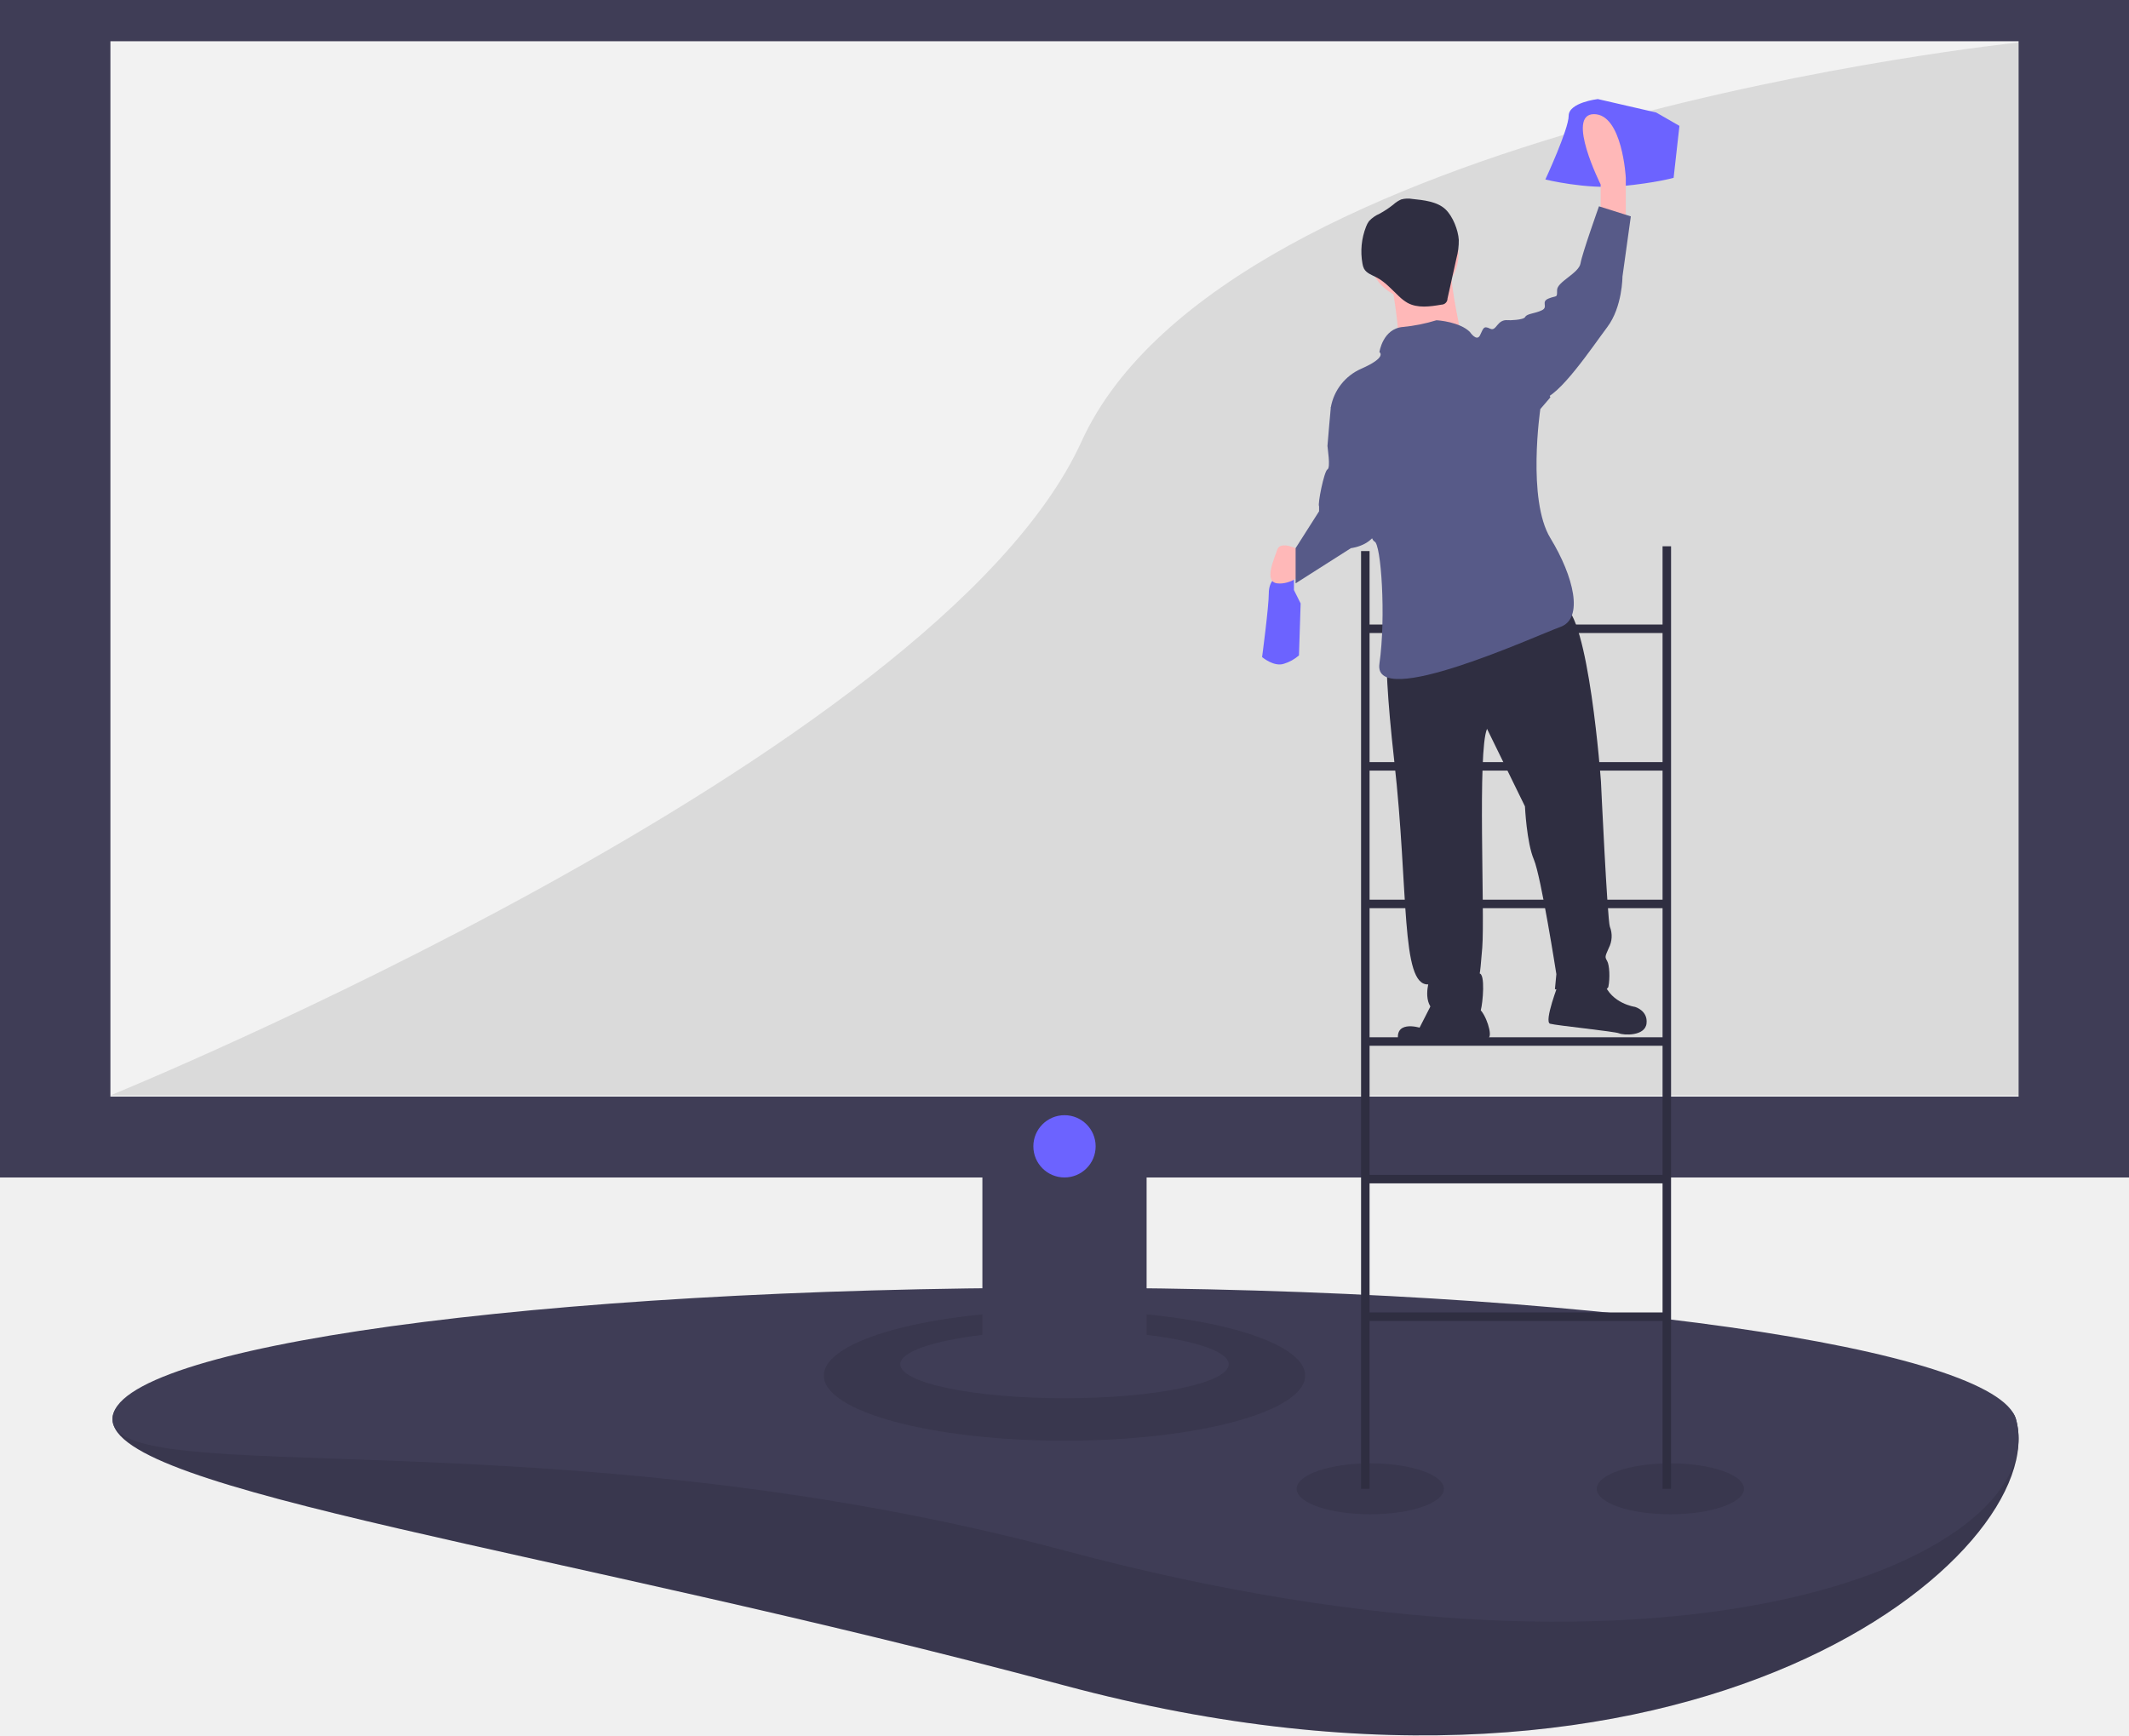
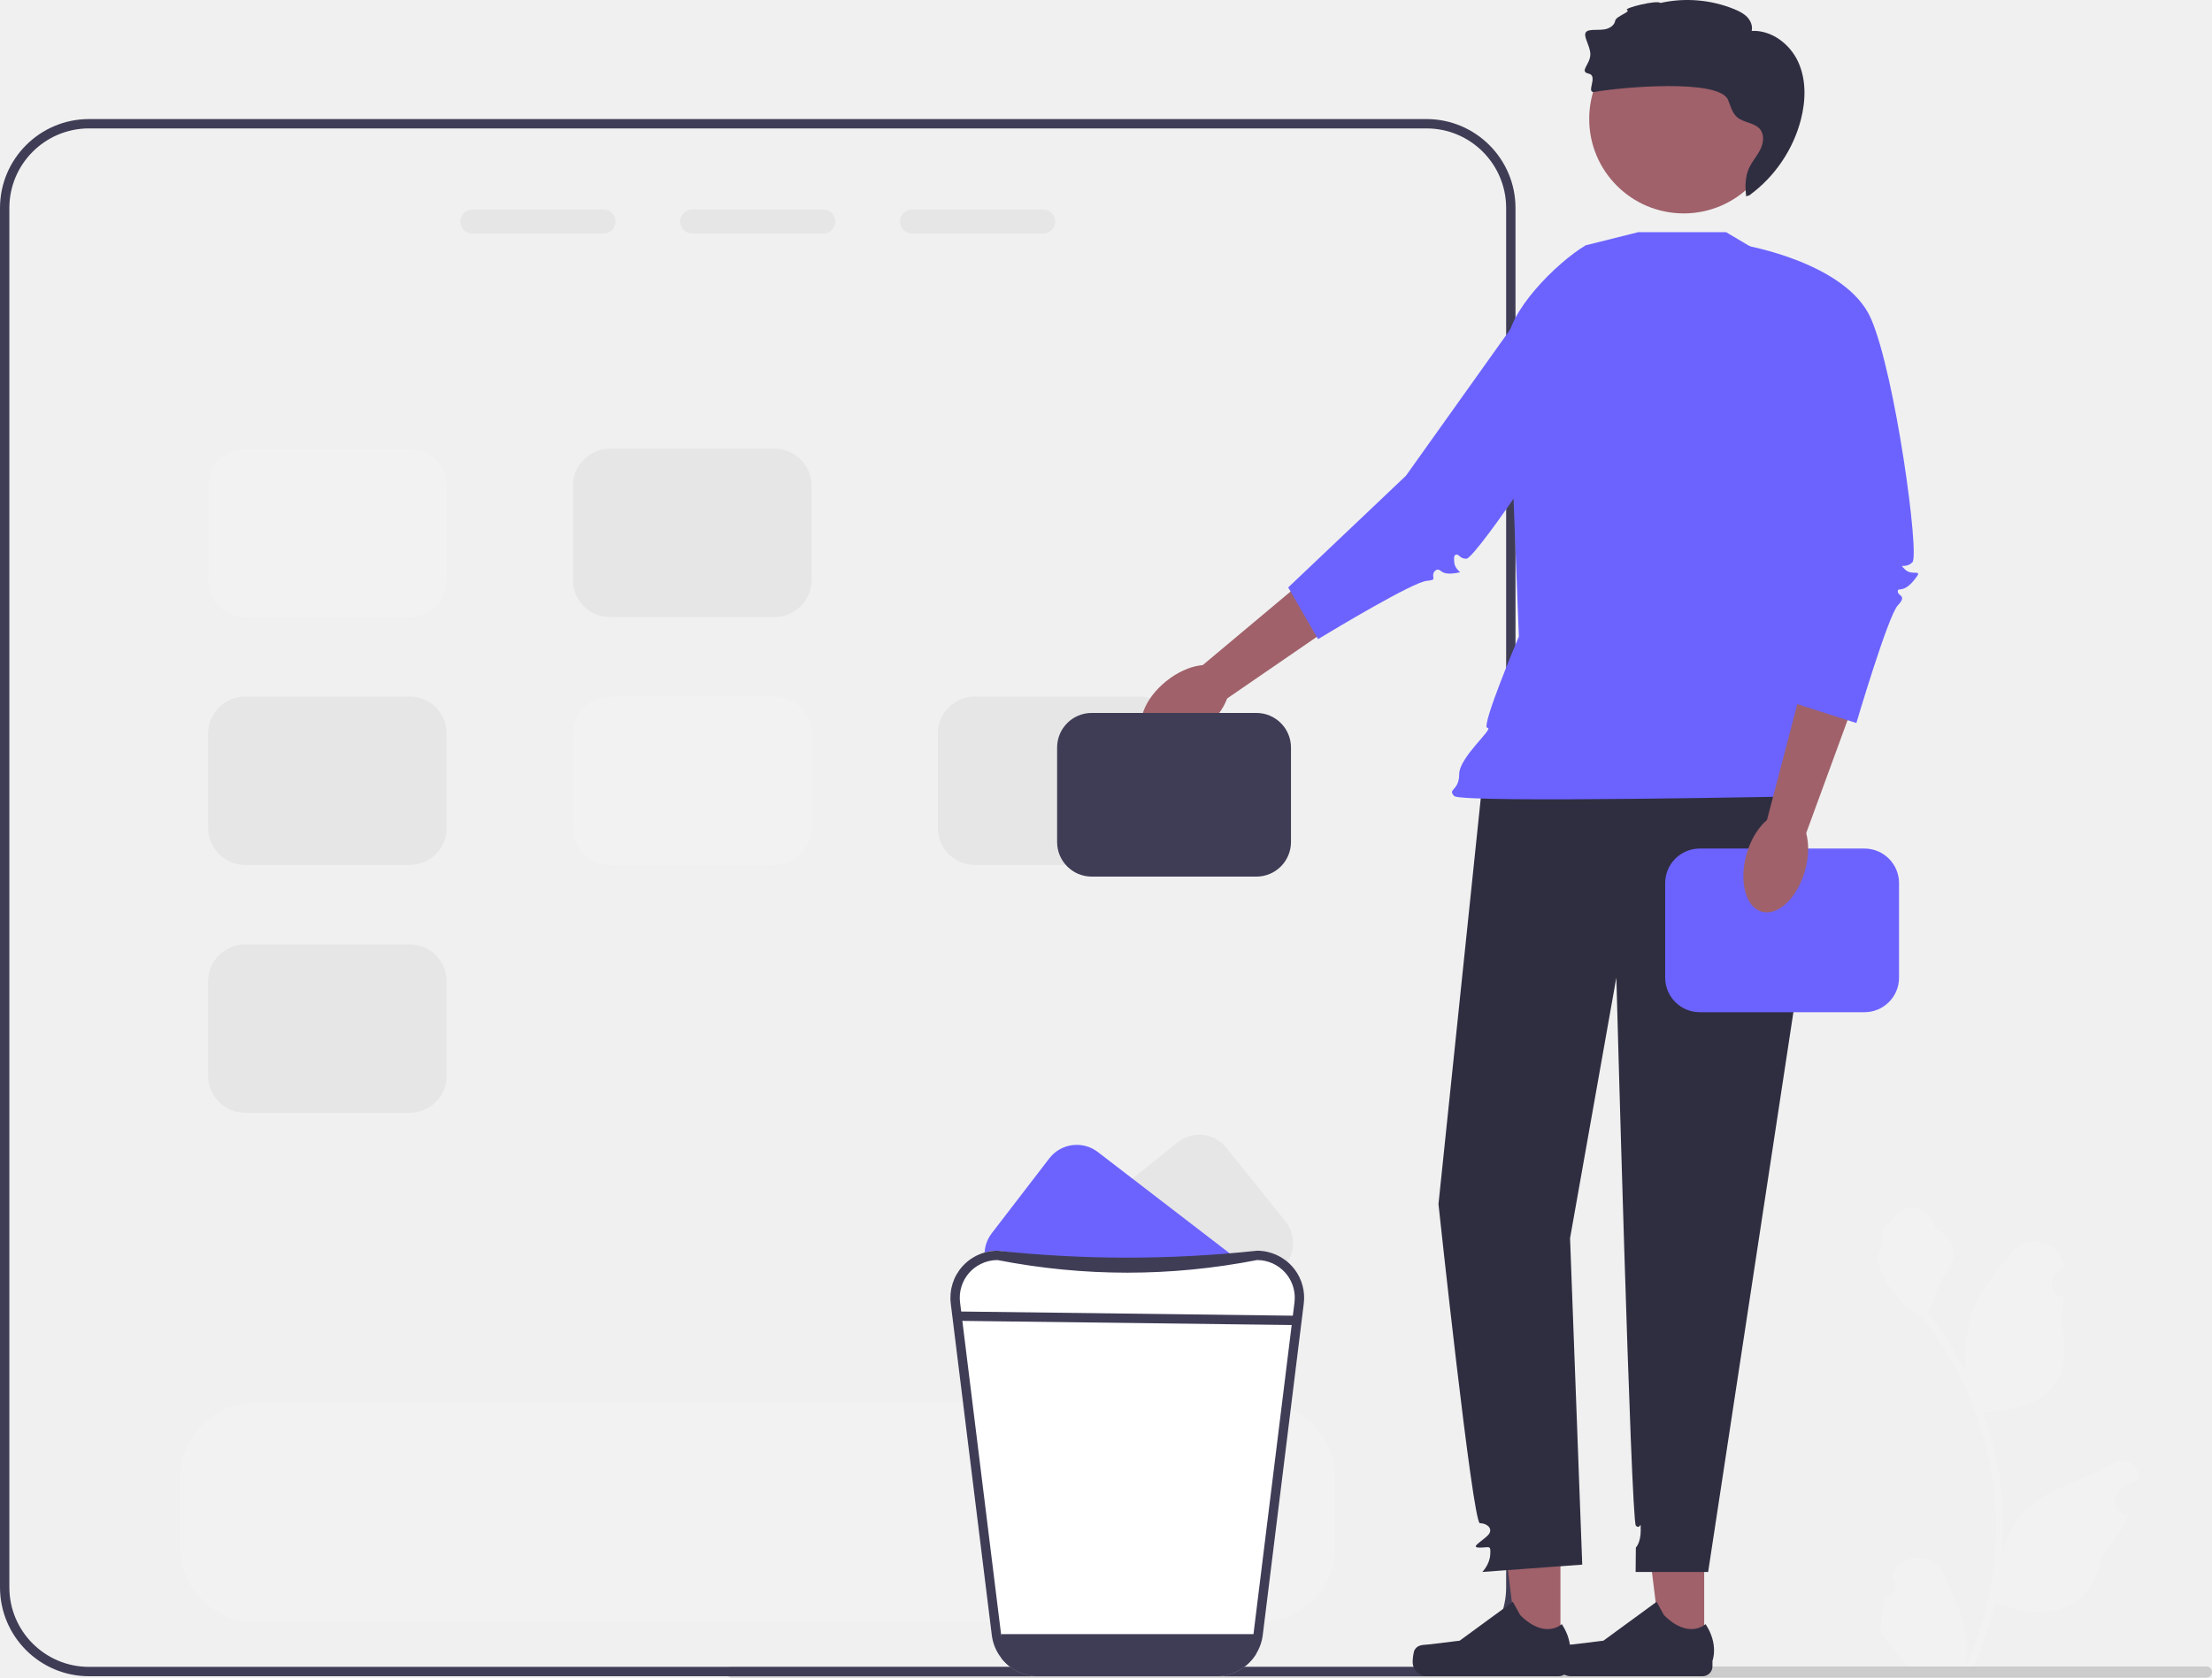
- <svg xmlns="http://www.w3.org/2000/svg" id="fb137f74-5dac-4b98-b1c7-12f1e4e536de" data-name="Layer 1" width="752" height="613.121" viewBox="0 0 752 613.121">
-   <path d="M936.067,644.816c13.152,46.82-113.439,153.791-336.162,94.075-179.323-48.08-336.162-68.443-336.162-94.075s150.505,1.254,336.162,1.254S929.135,620.139,936.067,644.816Z" transform="translate(-224 -143.4395)" fill="#3f3d56" />
-   <path d="M936.067,644.816c13.152,46.82-113.439,153.791-336.162,94.075-179.323-48.08-336.162-68.443-336.162-94.075s150.505,1.254,336.162,1.254S929.135,620.139,936.067,644.816Z" transform="translate(-224 -143.4395)" opacity="0.1" />
-   <path d="M936.067,644.816c13.152,46.82-113.439,106.126-336.162,46.41-179.323-48.08-336.162-20.779-336.162-46.41s150.505-46.41,336.162-46.41S929.135,620.139,936.067,644.816Z" transform="translate(-224 -143.4395)" fill="#3f3d56" />
-   <ellipse cx="484" cy="526" rx="26" ry="9" opacity="0.1" />
-   <ellipse cx="590" cy="526" rx="26" ry="9" opacity="0.1" />
-   <ellipse cx="376" cy="486" rx="85" ry="23" opacity="0.1" />
-   <path d="M976,559.44v-416H224v416H571v55.609c-17.331,2.075-29,5.95-29,10.391,0,6.627,25.967,12,58,12s58-5.373,58-12c0-4.441-11.669-8.315-29-10.391V559.44Z" transform="translate(-224 -143.4395)" fill="#3f3d56" />
-   <rect x="39" y="14.574" width="674" height="372.851" fill="#f2f2f2" />
-   <path d="M937,158.44s-280,29-331,141-343,231-343,231H937Z" transform="translate(-224 -143.4395)" opacity="0.1" />
-   <path d="M811.246,336.44V364.088H707.754V338.13h-3V669.44h3v-59.312H811.246v59.312h3v-333Zm0,30.648v45.607H707.754V367.088ZM707.754,509.911V464.304H811.246v45.607Zm103.492,3v45.607H707.754V512.911ZM707.754,461.304v-45.608H811.246v45.608Zm0,145.823v-45.608H811.246v45.608Z" transform="translate(-224 -143.4395)" fill="#2f2e41" />
-   <path d="M675.121,343.023V347.167s-2.96,1.184-2.96,5.92-2.368,22.497-2.368,22.497,4.144,3.552,7.696,2.368a14.463,14.463,0,0,0,5.328-2.96l.592-18.353-2.368-4.736v-8.288Z" transform="translate(-224 -143.4395)" fill="#6c63ff" />
-   <path d="M788.378,178.44s-10.296,1.184-10.296,5.92-8.237,22.497-8.237,22.497,14.415,3.552,26.77,2.368,18.533-2.96,18.533-2.96l2.059-18.353-8.237-4.736Z" transform="translate(-224 -143.4395)" fill="#6c63ff" />
-   <path d="M789.382,219.881v-11.248s-12.433-24.865-2.368-24.865,11.248,22.497,11.248,22.497v15.985Z" transform="translate(-224 -143.4395)" fill="#ffb8b8" />
-   <path d="M682.817,337.695s-6.512-3.552-7.696,0-4.736,11.248,0,11.841,9.472-3.552,9.472-3.552Z" transform="translate(-224 -143.4395)" fill="#ffb8b8" />
-   <path d="M714.869,361.676s-3.565,4.708,1.607,50.64,2.192,79.376,12.011,78.918c0,0-2.563,9.96,5.781,10.327s12.155.946,12.805-1.355,1.666-12.946-.599-12.84c0,0,.141,3.021,1.087-9.134s-1.734-69.558,1.69-77.287l13.389,27.382s.599,12.84,3.147,18.777,7.947,40.504,7.947,40.504l-.508,5.322s18.268,2.175,18.882-.882.403-7.588-.423-9.064-.826-1.475.544-4.567a9.156,9.156,0,0,0,.403-7.588c-.861-2.231-3.153-51.325-3.153-51.325s-4.296-59.598-13.501-62.196S714.869,361.676,714.869,361.676Z" transform="translate(-224 -143.4395)" fill="#2f2e41" />
-   <path d="M730.964,495.659l-5.549,10.856s-9.6-2.958-7.306,5.64A151.098,151.098,0,0,0,745.66,510.491s3.847,1.334,4.497-.967-2.364-10.108-4.63-10.003S730.964,495.659,730.964,495.659Z" transform="translate(-224 -143.4395)" fill="#2f2e41" />
-   <path d="M774.63,490.593s-5.408,13.877-3.106,14.527,22.835,2.719,24.381,3.403,9.134,1.087,9.678-3.48-4.059-5.866-4.059-5.866-8.379-1.123-10.997-8.57S774.63,490.593,774.63,490.593Z" transform="translate(-224 -143.4395)" fill="#2f2e41" />
-   <circle cx="499.357" cy="89.825" r="15.814" fill="#ffb8b8" />
-   <path d="M715.033,240.756s4.162,21.641,2.497,25.803,23.306-1.665,23.306-1.665-4.994-21.641-4.162-26.635S715.033,240.756,715.033,240.756Z" transform="translate(-224 -143.4395)" fill="#ffb8b8" />
-   <path d="M722.876,213.731a8.939,8.939,0,0,0-3.956.175,10.315,10.315,0,0,0-2.811,1.844,32.906,32.906,0,0,1-4.807,3.185,11.216,11.216,0,0,0-3.74,2.622,7.958,7.958,0,0,0-1.056,1.998,23.944,23.944,0,0,0-1.259,13.032,5.99,5.99,0,0,0,.554,1.789c.865,1.594,2.776,2.222,4.385,3.057,3.056,1.586,5.372,4.257,7.879,6.618a15.402,15.402,0,0,0,3.113,2.399c3.576,1.95,7.946,1.314,11.96.624a2.155,2.155,0,0,0,2.151-2.176l3.168-14.25a23.249,23.249,0,0,0,.812-6.481c-.221-3.459-2.094-8.251-4.633-10.708C731.68,214.596,726.743,214.141,722.876,213.731Z" transform="translate(-224 -143.4395)" fill="#2f2e41" />
-   <path d="M711.235,267.836s1.184-8.288,8.288-8.88a58.57,58.57,0,0,0,11.841-2.368c.592,0,8.288.592,11.841,4.144,0,0,2.368,3.552,3.552,1.184s1.184-3.552,3.552-2.368,2.368-3.552,6.512-2.96,14.801,27.233,14.801,27.233l-3.552,4.144s-4.736,31.969,3.552,45.586,11.841,28.417,3.552,31.377-66.307,29.601-63.939,13.025.592-42.626-1.776-43.218-15.393-47.362-15.393-47.362a18.389,18.389,0,0,1,10.656-13.617C714.195,269.612,711.235,267.836,711.235,267.836Z" transform="translate(-224 -143.4395)" fill="#575a88" />
-   <path d="M753.86,258.955l2.96-2.368s5.328,0,5.92-1.184,3.552-1.184,5.92-2.368-.592-2.96,2.368-4.144,2.96,0,2.96-2.96,7.696-5.92,8.288-9.472S788.79,216.329,788.79,216.329l11.248,3.552-2.96,21.313s0,10.656-5.328,17.761-17.169,24.865-23.089,25.457S753.86,258.955,753.86,258.955Z" transform="translate(-224 -143.4395)" fill="#575a88" />
-   <path d="M697.618,284.412l-3.552,2.96s-1.184,13.025-1.184,13.617,1.184,7.696,0,8.288-3.552,12.433-2.96,13.025h0V324.078l-8.288,13.025v12.433l19.537-12.433s11.248-1.184,9.472-11.248S697.618,284.412,697.618,284.412Z" transform="translate(-224 -143.4395)" fill="#575a88" />
-   <circle cx="376" cy="405" r="11" fill="#6c63ff" />
+ <svg xmlns="http://www.w3.org/2000/svg" id="a" width="472.906" height="358.762" viewBox="0 0 472.906 358.762">
+   <path d="M402.927,341.537c2.066,.129,3.208-2.437,1.645-3.933l-.155-.618c.02-.05,.041-.099,.062-.148,2.089-4.982,9.17-4.947,11.241,.042,1.839,4.428,4.179,8.864,4.756,13.546,.258,2.067,.142,4.172-.316,6.2,4.308-9.411,6.575-19.687,6.575-30.021,0-2.597-.142-5.193-.433-7.783-.239-2.119-.568-4.224-.995-6.31-2.306-11.277-7.299-22.018-14.5-30.99-3.462-1.892-6.349-4.851-8.093-8.397-.626-1.279-1.117-2.655-1.35-4.056,.394,.052,1.486-5.949,1.188-6.317,.549-.833,1.532-1.247,2.131-2.06,2.982-4.043,7.091-3.337,9.236,2.157,4.582,2.313,4.627,6.148,1.815,9.837-1.789,2.347-2.035,5.522-3.604,8.035,.162,.207,.329,.407,.491,.614,2.961,3.798,5.522,7.88,7.681,12.169-.61-4.766,.291-10.508,1.826-14.21,1.748-4.217,5.025-7.769,7.91-11.415,3.466-4.379,10.573-2.468,11.184,3.083,.006,.054,.012,.107,.017,.161-.429,.242-.848,.499-1.259,.77-2.339,1.547-1.531,5.174,1.241,5.602l.063,.01c-.155,1.544-.42,3.074-.807,4.579,3.702,14.316-4.29,19.53-15.701,19.764-.252,.129-.497,.258-.749,.381,1.156,3.255,2.08,6.594,2.764,9.979,.614,2.99,1.04,6.013,1.279,9.049,.297,3.83,.271,7.68-.052,11.503l.019-.136c.82-4.211,3.107-8.145,6.427-10.87,4.946-4.063,11.933-5.559,17.268-8.824,2.568-1.572,5.859,.459,5.411,3.437l-.022,.143c-.794,.323-1.569,.698-2.319,1.117-.429,.242-.848,.499-1.259,.77-2.339,1.547-1.531,5.174,1.241,5.602l.063,.01c.045,.006,.084,.013,.129,.019-1.363,3.236-3.262,6.239-5.639,8.829-2.315,12.497-12.256,13.683-22.89,10.044h-.006c-1.163,5.064-2.861,10.011-5.044,14.726h-18.02c-.065-.2-.123-.407-.181-.607,1.666,.103,3.346,.006,4.986-.297-1.337-1.641-2.674-3.294-4.011-4.935-.032-.032-.058-.065-.084-.097-.678-.84-1.363-1.673-2.041-2.512l-0-.001c-.042-2.578,.267-5.147,.879-7.64l.001-0,0-0Z" fill="#f2f2f2" />
+   <path d="M155.236,357.572c0,.66,.53,1.19,1.19,1.19H471.716c.66,0,1.19-.53,1.19-1.19,0-.66-.53-1.19-1.19-1.19H156.426c-.66,0-1.19,.53-1.19,1.19Z" fill="#ccc" />
+   <path d="M273.68,271.582l-4.87,3.91-1.56,1.26c-.14-.19-.3-.39-.46-.57-1.53-1.73-3.73-2.72-6.03-2.72h-39.08c-.13-.66-.16-1.33-.1-2,.17-1.94,1.1-3.81,2.74-5.12l27.45-22.05c3.18-2.56,7.84-2.05,10.4,1.14l12.65,15.75c2.56,3.19,2.05,7.84-1.14,10.4Z" fill="#e6e6e6" />
+   <path d="M265.5,273.462h-48.26c-1.26,0-2.49,.3-3.59,.86l-.27-.21c-.48-.37-.91-.79-1.26-1.24-2.09-2.6-2.22-6.37-.1-9.13l12.31-16.02c2.49-3.24,7.14-3.85,10.38-1.36l27.91,21.45c1.26,.96,2.11,2.25,2.55,3.65,.2,.65,.32,1.32,.33,2Z" fill="#6c63ff" />
+   <g>
+     <path d="M304.98,25.462H19.02C8.53,25.462,0,33.992,0,44.482V339.442c0,10.49,8.53,19.02,19.02,19.02H304.98c10.49,0,19.02-8.53,19.02-19.02V44.482c0-10.49-8.53-19.02-19.02-19.02Zm17.02,313.98c0,9.39-7.63,17.02-17.02,17.02H19.02c-9.39,0-17.02-7.63-17.02-17.02V44.482c0-9.39,7.63-17.02,17.02-17.02H304.98c9.39,0,17.02,7.63,17.02,17.02V339.442Z" fill="#3f3d56" />
+     <g>
+       <path d="M129.03,44.812h-28.06c-1.41,0-2.56,1.15-2.56,2.56,0,1.42,1.15,2.57,2.56,2.57h28.06c1.41,0,2.56-1.15,2.56-2.57,0-1.41-1.15-2.56-2.56-2.56Z" fill="#e6e6e6" />
+       <path d="M176.03,44.812h-28.06c-1.41,0-2.56,1.15-2.56,2.56,0,1.42,1.15,2.57,2.56,2.57h28.06c1.41,0,2.56-1.15,2.56-2.57,0-1.41-1.15-2.56-2.56-2.56Z" fill="#e6e6e6" />
+       <path d="M223.03,44.812h-28.06c-1.41,0-2.56,1.15-2.56,2.56,0,1.42,1.15,2.57,2.56,2.57h28.06c1.41,0,2.56-1.15,2.56-2.57,0-1.41-1.15-2.56-2.56-2.56Z" fill="#e6e6e6" />
+     </g>
+     <path d="M87.6,95.962H52.4c-4.36,0-7.9,3.54-7.9,7.9v20.2c0,4.36,3.54,7.9,7.9,7.9h35.2c4.36,0,7.9-3.54,7.9-7.9v-20.2c0-4.36-3.54-7.9-7.9-7.9Z" fill="#f2f2f2" />
+     <path d="M87.6,148.962H52.4c-4.36,0-7.9,3.54-7.9,7.9v20.2c0,4.36,3.54,7.9,7.9,7.9h35.2c4.36,0,7.9-3.54,7.9-7.9v-20.2c0-4.36-3.54-7.9-7.9-7.9Z" fill="#e6e6e6" />
+     <path d="M87.6,201.962H52.4c-4.36,0-7.9,3.54-7.9,7.9v20.2c0,4.36,3.54,7.9,7.9,7.9h35.2c4.36,0,7.9-3.54,7.9-7.9v-20.2c0-4.36-3.54-7.9-7.9-7.9Z" fill="#e6e6e6" />
+     <path d="M165.6,95.962h-35.2c-4.36,0-7.9,3.54-7.9,7.9v20.2c0,4.36,3.54,7.9,7.9,7.9h35.2c4.36,0,7.9-3.54,7.9-7.9v-20.2c0-4.36-3.54-7.9-7.9-7.9Z" fill="#e6e6e6" />
+     <path d="M165.6,148.962h-35.2c-4.36,0-7.9,3.54-7.9,7.9v20.2c0,4.36,3.54,7.9,7.9,7.9h35.2c4.36,0,7.9-3.54,7.9-7.9v-20.2c0-4.36-3.54-7.9-7.9-7.9Z" fill="#f2f2f2" />
+     <path d="M243.6,148.962h-35.2c-4.36,0-7.9,3.54-7.9,7.9v20.2c0,4.36,3.54,7.9,7.9,7.9h35.2c4.36,0,7.9-3.54,7.9-7.9v-20.2c0-4.36-3.54-7.9-7.9-7.9Z" fill="#e6e6e6" />
+     <path d="M269.31,299.962H54.69c-8.93,0-16.19,7.26-16.19,16.19v14.62c0,8.93,7.26,16.19,16.19,16.19h214.62c8.93,0,16.19-7.26,16.19-16.19v-14.62c0-8.93-7.26-16.19-16.19-16.19Z" fill="#f2f2f2" />
+   </g>
+   <path d="M276.81,271.492c-.17-.21-.34-.43-.52-.63-1.91-2.16-4.65-3.4-7.53-3.4-18.133,2.693-36.646,2.64-55.52,0-1.82,0-3.58,.5-5.12,1.41-.89,.52-1.71,1.19-2.41,1.99-1.91,2.15-2.8,5.03-2.45,7.89l8.77,70.89c.62,5.03,4.91,8.82,9.97,8.82h38c5.06,0,9.35-3.79,9.97-8.82l8.77-70.89c.32-2.59-.38-5.19-1.93-7.26Z" fill="#fff" />
+   <path d="M276.81,271.492c-.17-.21-.34-.43-.52-.63-1.91-2.16-4.65-3.4-7.53-3.4-18.507,1.984-37.013,1.984-55.52,0-1.82,0-3.58,.5-5.12,1.41-.89,.52-1.71,1.19-2.41,1.99-1.91,2.15-2.8,5.03-2.45,7.89l8.77,70.89c.23,1.89,.98,3.6,2.09,5,1.85,2.33,4.69,3.81,7.84,3.82h38.04c3.53,0,6.69-1.85,8.48-4.67,.78-1.23,1.3-2.63,1.49-4.15l8.77-70.89c.32-2.59-.38-5.19-1.93-7.26Zm-.06,7.01l-8.76,70.89c0,.02-.01,.05-.01,.07-.53,4-3.95,7-7.98,7h-38c-4.03,0-7.45-3-7.98-7,0-.02-.01-.05-.01-.07l-8.76-70.89c-.28-2.29,.43-4.59,1.96-6.32,.69-.78,1.52-1.41,2.44-1.86,1.1-.56,2.33-.86,3.59-.86,18.507,3.601,37.014,3.601,55.52,0,2.3,0,4.5,.99,6.03,2.72,.16,.18,.32,.38,.46,.57,1.21,1.65,1.75,3.71,1.5,5.75Z" fill="#3f3d56" />
+   <path d="M269,349.462l-.52,4.33c-1.79,2.82-4.95,4.67-8.48,4.67h-38.04c-3.15-.01-5.99-1.49-7.84-3.82l-.12-5.18h55Z" fill="#3f3d56" />
+   <g>
+     <g>
+       <polygon points="309.031 117.286 261.167 150.178 255.266 143.799 299.297 106.906 309.031 117.286" fill="#a0616a" />
+       <ellipse cx="253.41" cy="150.719" rx="10.94" ry="6.496" transform="translate(-38.54487 191.8921) rotate(-38.76989)" fill="#a0616a" />
+     </g>
+     <g>
+       <polygon points="333.607 353.01 324.512 353.01 320.185 317.929 333.608 317.93 333.607 353.01" fill="#a0616a" />
+       <path d="M302.447,352.804h0c-.283,.477-.433,2.016-.433,2.571h0c0,1.705,1.382,3.087,3.087,3.087h28.166c1.163,0,2.106-.943,2.106-2.106v-1.173s1.393-3.524-1.475-7.868c0,0-3.565,3.401-8.893-1.926l-1.571-2.846-11.372,8.317-6.303,.776c-1.379,.17-2.602-.026-3.311,1.168Z" fill="#2f2e41" />
+     </g>
+     <g>
+       <polygon points="364.342 353.01 355.247 353.01 350.921 317.929 364.344 317.93 364.342 353.01" fill="#a0616a" />
+       <path d="M333.182,352.804h0c-.283,.477-.433,2.016-.433,2.571h0c0,1.705,1.382,3.087,3.087,3.087h28.166c1.163,0,2.106-.943,2.106-2.106v-1.173s1.393-3.524-1.475-7.868c0,0-3.565,3.401-8.893-1.926l-1.571-2.846-11.372,8.317-6.303,.776c-1.379,.17-2.602-.026-3.311,1.168Z" fill="#2f2e41" />
+     </g>
+     <path d="M317.953,157.48l-10.419,100.02s7.293,68.243,8.856,68.243,3.126,1.288,1.563,2.728-3.647,2.482-1.563,2.482,2.337-.636,2.21,1.505-1.689,3.704-1.689,3.704l21.358-1.563-2.605-69.806,9.898-55.74s3.126,116.169,4.168,117.211,1.042-1.563,1.042,1.042-1.042,3.647-1.042,3.647l-.049,5.209h15.505l22.052-144.821-3.647-36.466-65.638,2.605Z" fill="#2f2e41" />
+     <path d="M369.005,49.646h-18.754l-11.251,2.816c-6.076,3.608-16.969,14.345-16.695,21.406l2.42,62.253s-8.288,19.533-6.725,19.533-6.038,6.254-6.038,9.9-2.605,3.126-1.042,4.688,76.317,0,76.317,0c0,0,.781-1.563,.781-4.168s1.551-4.155,1.551-4.155v-4.891l-4.676-17,8.335-76.057-24.224-14.326Z" fill="#6c63ff" />
+     <path d="M275.404,125.624l6.386,11.057c3.487-2.111,20.331-12.23,23.245-12.466,1.097-.089,1.343-.295,1.392-.356,.048-.061,.034-.196,.005-.413-.045-.336-.114-.844,.28-1.277,.577-.636,1.083-.253,1.328-.069,.379,.286,1.015,.765,3.062,.475,.524-.074,.854-.138,1.061-.188l-.023-.021c-.446-.421-1.194-1.125-1.248-2.256-.049-1.013-.062-1.284,.307-1.459,.341-.159,.606,.08,.765,.223,.267,.243,.707,.641,1.611,.606,2.314-.757,23.82-31.809,28.019-44.179,1.046-3.08,.916-5.94-.384-8.5-2.493-4.908-8.597-7.366-10.104-7.91l-30.53,42.847-25.171,23.888Z" fill="#6c63ff" />
+     <circle cx="359.959" cy="25.436" r="20.201" fill="#a0616a" />
+     <path d="M384.399,13.159c-1.775-3.807-5.71-6.765-9.905-6.549,.253-1.057-.216-2.188-.969-2.97-.754-.783-1.757-1.272-2.763-1.684-4.971-2.033-10.569-2.499-15.807-1.317-.526-.728-8.002,1.11-7.108,1.5,.894,.39-2.375,1.322-2.529,2.285-.169,1.055-1.287,1.702-2.343,1.867-1.056,.165-2.146,.004-3.196,.204-2.116,.403,.252,3.005,.222,5.159-.03,2.154-2.456,3.63-.352,4.093,2.172,.477-.832,4.322,1.352,3.907,4.941-.939,26.519-2.94,28.44,1.708,.533,1.291,.867,2.753,1.915,3.677,1.426,1.257,3.803,1.156,4.969,2.657,.941,1.21,.671,2.986-.024,4.352s-1.754,2.529-2.384,3.926c-.845,1.873-.84,3.959-.599,6.03,.187-.097,.474-.195,.904-.292l-.186,.023c5.391-3.927,9.352-9.774,10.998-16.237,1.037-4.071,1.14-8.531-.635-12.338Z" fill="#2f2e41" />
+     <rect x="356" y="181.462" width="50" height="35" rx="7.398" ry="7.398" fill="#6c63ff" />
+     <g>
+       <polygon points="405.621 124.979 385.651 179.514 377.146 177.731 391.674 122.155 405.621 124.979" fill="#a0616a" />
+       <ellipse cx="379.64" cy="184.447" rx="10.94" ry="6.496" transform="translate(98.5753 499.3284) rotate(-74.16042)" fill="#a0616a" />
+     </g>
+     <path d="M373,52.462s21.791,3.696,27.001,15.677,10.419,50.531,8.856,52.094-3.126,0-1.563,1.563,4.21-.496,1.845,2.357-3.408,1.29-3.408,2.332,2.084,.759,0,2.984-8.856,25.147-8.856,25.147l-13.023-4.168,2.605-34.903-13.456-63.083Z" fill="#6c63ff" />
+   </g>
+   <rect x="226" y="152.462" width="50" height="35" rx="7.398" ry="7.398" fill="#3f3d56" />
+   <rect x="239.905" y="246.007" width="2" height="71.816" transform="translate(-44.02375 519.2467) rotate(-89.27774)" fill="#3f3d56" />
</svg>
